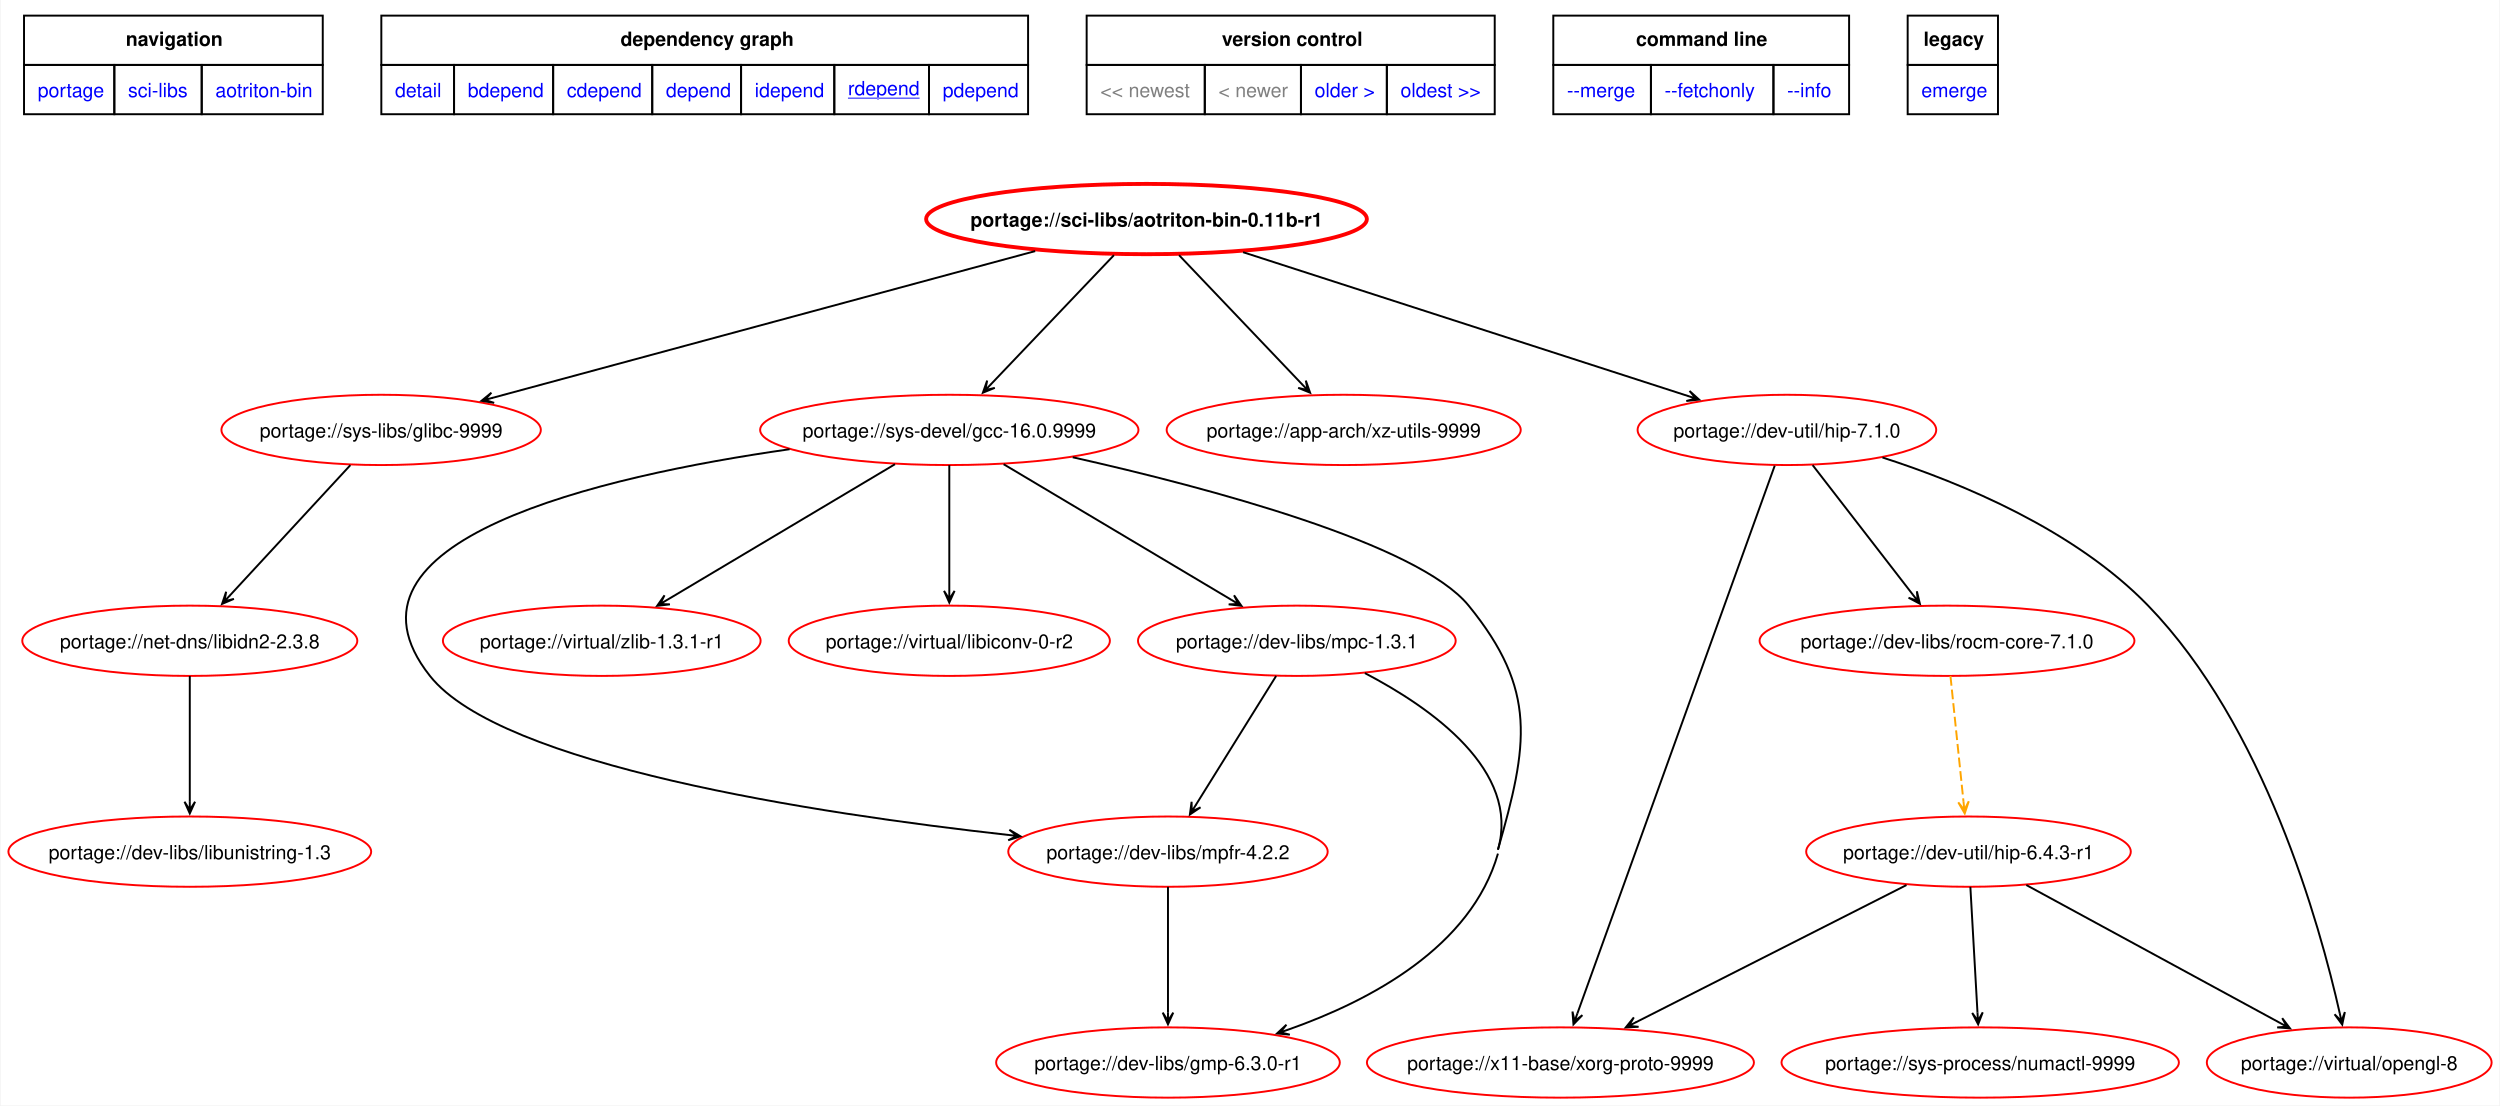
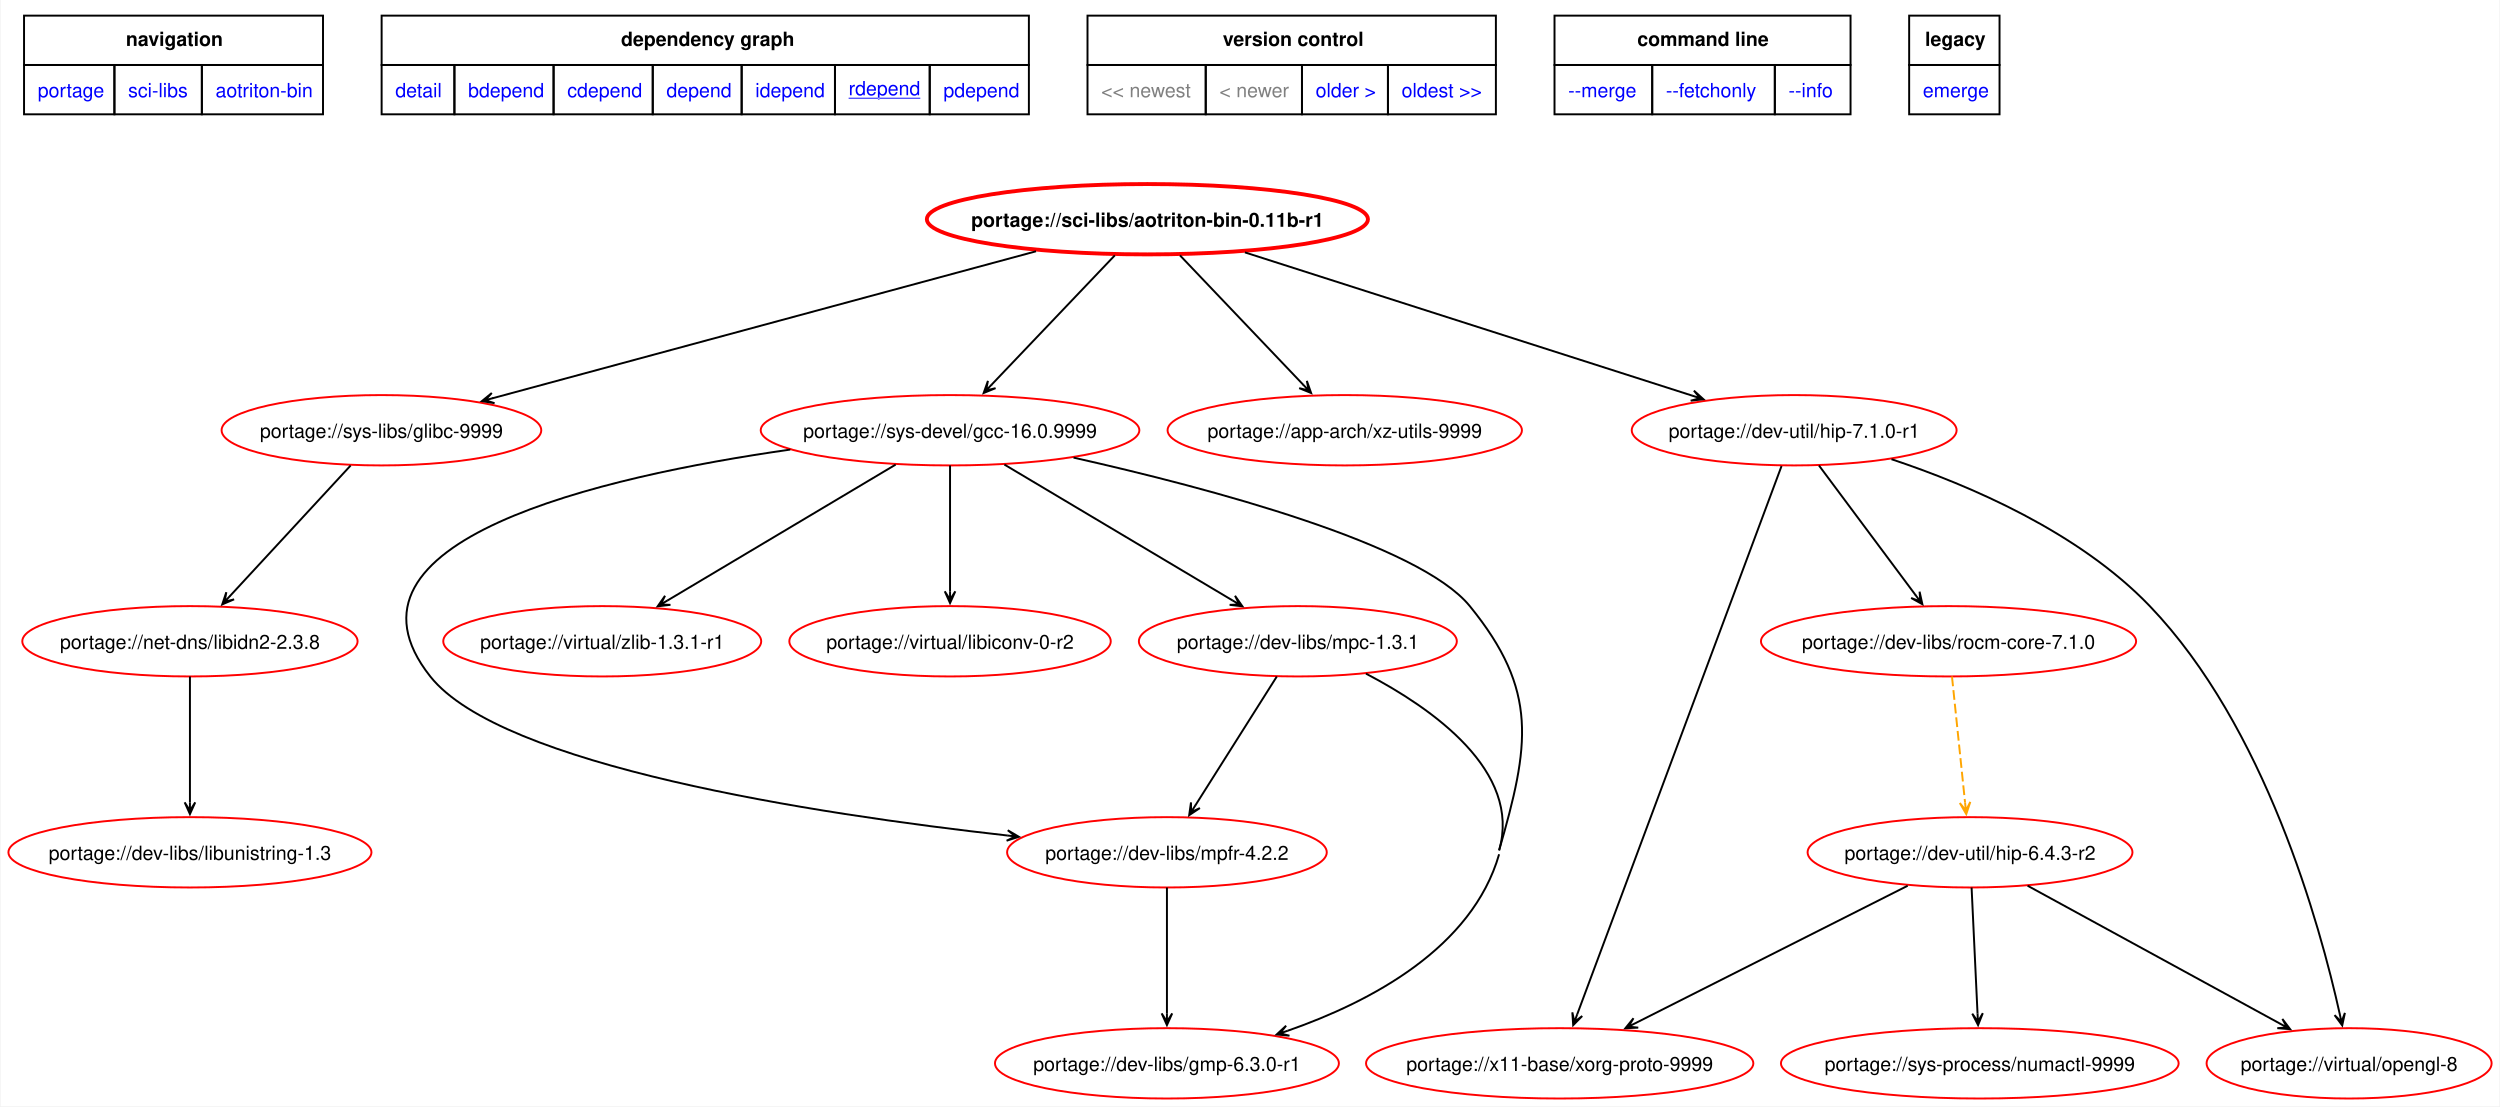
- <svg xmlns="http://www.w3.org/2000/svg" xmlns:xlink="http://www.w3.org/1999/xlink" width="1280pt" height="566pt" viewBox="0.00 0.00 1279.82 566.19">
+ <svg xmlns="http://www.w3.org/2000/svg" xmlns:xlink="http://www.w3.org/1999/xlink" width="1279pt" height="566pt" viewBox="0.00 0.00 1278.82 566.19">
  <g id="graph0" class="graph" transform="scale(1 1) rotate(0) translate(4 562.19)">
-     <polygon fill="white" stroke="none" points="-4,4 -4,-562.19 1275.82,-562.19 1275.82,4 -4,4" />
+     <polygon fill="white" stroke="none" points="-4,4 -4,-562.19 1274.82,-562.19 1274.82,4 -4,4" />
    <polygon fill="none" stroke="black" points="8,-528.94 8,-554.19 161,-554.19 161,-528.94 8,-528.94" />
    <text text-anchor="start" x="60.12" y="-538.69" font-family="Helvetica,sans-Serif" font-weight="bold" font-size="10.00">navigation</text>
    <polygon fill="none" stroke="black" points="191,-528.94 191,-554.19 522.25,-554.19 522.25,-528.94 191,-528.94" />
    <text text-anchor="start" x="313.5" y="-538.69" font-family="Helvetica,sans-Serif" font-weight="bold" font-size="10.00">dependency graph</text>
    <polygon fill="none" stroke="black" points="552.25,-528.94 552.25,-554.19 761.25,-554.19 761.25,-528.94 552.25,-528.94" />
    <text text-anchor="start" x="621.5" y="-538.69" font-family="Helvetica,sans-Serif" font-weight="bold" font-size="10.00">version control</text>
    <polygon fill="none" stroke="black" points="791.25,-528.94 791.25,-554.19 942.75,-554.19 942.75,-528.94 791.25,-528.94" />
    <text text-anchor="start" x="833.62" y="-538.69" font-family="Helvetica,sans-Serif" font-weight="bold" font-size="10.00">command line</text>
    <polygon fill="none" stroke="black" points="972.75,-528.94 972.75,-554.19 1019,-554.19 1019,-528.94 972.75,-528.94" />
    <text text-anchor="start" x="980.88" y="-538.69" font-family="Helvetica,sans-Serif" font-weight="bold" font-size="10.00">legacy</text>
    <g id="a_graph0_0">
      <a xlink:href="../index.html" xlink:title="repository">
        <polygon fill="none" stroke="black" points="8,-503.69 8,-528.94 54.25,-528.94 54.25,-503.69 8,-503.69" />
        <text text-anchor="start" x="15" y="-512.44" font-family="Helvetica,sans-Serif" font-size="10.00" fill="blue">portage</text>
      </a>
    </g>
    <g id="a_graph0_1">
      <a xlink:href="./index.html" xlink:title="repository">
        <polygon fill="none" stroke="black" points="54.25,-503.69 54.25,-528.94 99,-528.94 99,-503.69 54.25,-503.69" />
        <text text-anchor="start" x="61.25" y="-512.44" font-family="Helvetica,sans-Serif" font-size="10.00" fill="blue">sci-libs</text>
      </a>
    </g>
    <g id="a_graph0_2">
      <a xlink:href="./aotriton-bin.html" xlink:title="repository">
        <polygon fill="none" stroke="black" points="99,-503.69 99,-528.94 161,-528.94 161,-503.69 99,-503.69" />
        <text text-anchor="start" x="106" y="-512.44" font-family="Helvetica,sans-Serif" font-size="10.00" fill="blue">aotriton-bin</text>
      </a>
    </g>
    <g id="a_graph0_3">
      <a xlink:href="../sci-libs/aotriton-bin-0.11b-r1.svg" xlink:title="portage://sci-libs/aotriton-bin-0.11b-r1">
        <polygon fill="none" stroke="black" points="191,-503.69 191,-528.94 228.25,-528.94 228.25,-503.69 191,-503.69" />
        <text text-anchor="start" x="198" y="-512.44" font-family="Helvetica,sans-Serif" font-size="10.00" fill="blue">detail</text>
      </a>
    </g>
    <g id="a_graph0_4">
      <a xlink:href="../sci-libs/aotriton-bin-0.11b-r1-bdepend.svg" xlink:title="portage://sci-libs/aotriton-bin-0.11b-r1">
        <polygon fill="none" stroke="black" points="228.25,-503.69 228.25,-528.94 279,-528.94 279,-503.69 228.25,-503.69" />
        <text text-anchor="start" x="235.25" y="-512.44" font-family="Helvetica,sans-Serif" font-size="10.00" fill="blue">bdepend</text>
      </a>
    </g>
    <g id="a_graph0_5">
      <a xlink:href="../sci-libs/aotriton-bin-0.11b-r1-cdepend.svg" xlink:title="portage://sci-libs/aotriton-bin-0.11b-r1">
        <polygon fill="none" stroke="black" points="279,-503.69 279,-528.94 329.75,-528.94 329.75,-503.69 279,-503.69" />
        <text text-anchor="start" x="286" y="-512.44" font-family="Helvetica,sans-Serif" font-size="10.00" fill="blue">cdepend</text>
      </a>
    </g>
    <g id="a_graph0_6">
      <a xlink:href="../sci-libs/aotriton-bin-0.11b-r1-depend.svg" xlink:title="portage://sci-libs/aotriton-bin-0.11b-r1">
        <polygon fill="none" stroke="black" points="329.75,-503.69 329.75,-528.94 375.25,-528.94 375.25,-503.69 329.75,-503.69" />
        <text text-anchor="start" x="336.75" y="-512.44" font-family="Helvetica,sans-Serif" font-size="10.00" fill="blue">depend</text>
      </a>
    </g>
    <g id="a_graph0_7">
      <a xlink:href="../sci-libs/aotriton-bin-0.11b-r1-idepend.svg" xlink:title="portage://sci-libs/aotriton-bin-0.11b-r1">
        <polygon fill="none" stroke="black" points="375.25,-503.69 375.25,-528.94 423,-528.94 423,-503.69 375.25,-503.69" />
        <text text-anchor="start" x="382.25" y="-512.44" font-family="Helvetica,sans-Serif" font-size="10.00" fill="blue">idepend</text>
      </a>
    </g>
    <g id="a_graph0_8">
      <a xlink:href="../sci-libs/aotriton-bin-0.11b-r1-rdepend.svg" xlink:title="portage://sci-libs/aotriton-bin-0.11b-r1">
        <polygon fill="none" stroke="black" points="423,-503.69 423,-528.94 471.5,-528.94 471.5,-503.69 423,-503.69" />
        <text text-anchor="start" x="430" y="-513.44" font-family="Helvetica,sans-Serif" text-decoration="underline" font-size="10.00" fill="blue">rdepend</text>
      </a>
    </g>
    <g id="a_graph0_9">
      <a xlink:href="../sci-libs/aotriton-bin-0.11b-r1-pdepend.svg" xlink:title="portage://sci-libs/aotriton-bin-0.11b-r1">
        <polygon fill="none" stroke="black" points="471.5,-503.69 471.5,-528.94 522.25,-528.94 522.25,-503.69 471.5,-503.69" />
        <text text-anchor="start" x="478.5" y="-512.44" font-family="Helvetica,sans-Serif" font-size="10.00" fill="blue">pdepend</text>
      </a>
    </g>
    <polygon fill="none" stroke="black" points="552.25,-503.69 552.25,-528.94 612.75,-528.94 612.75,-503.69 552.25,-503.69" />
    <text text-anchor="start" x="559.25" y="-512.44" font-family="Helvetica,sans-Serif" font-size="10.00" fill="gray">&lt;&lt; newest</text>
    <polygon fill="none" stroke="black" points="612.75,-503.69 612.75,-528.94 662,-528.94 662,-503.69 612.75,-503.69" />
    <text text-anchor="start" x="619.75" y="-512.44" font-family="Helvetica,sans-Serif" font-size="10.00" fill="gray">&lt; newer</text>
    <g id="a_graph0_10">
      <a xlink:href="../sci-libs/aotriton-bin-0.9.2b-rdepend.svg" xlink:title="portage://sci-libs/aotriton-bin-0.9.2b">
        <polygon fill="none" stroke="black" points="662,-503.69 662,-528.94 706,-528.94 706,-503.69 662,-503.69" />
        <text text-anchor="start" x="669" y="-512.44" font-family="Helvetica,sans-Serif" font-size="10.00" fill="blue">older &gt;</text>
      </a>
    </g>
    <g id="a_graph0_11">
      <a xlink:href="../sci-libs/aotriton-bin-0.9.2b-rdepend.svg" xlink:title="portage://sci-libs/aotriton-bin-0.9.2b">
        <polygon fill="none" stroke="black" points="706,-503.69 706,-528.94 761.25,-528.94 761.25,-503.69 706,-503.69" />
        <text text-anchor="start" x="713" y="-512.44" font-family="Helvetica,sans-Serif" font-size="10.00" fill="blue">oldest &gt;&gt;</text>
      </a>
    </g>
    <g id="a_graph0_12">
      <a xlink:href="../sci-libs/aotriton-bin-0.11b-r1-merge.svg" xlink:title="portage://sci-libs/aotriton-bin-0.11b-r1">
        <polygon fill="none" stroke="black" points="791.25,-503.69 791.25,-528.94 841.25,-528.94 841.25,-503.69 791.25,-503.69" />
        <text text-anchor="start" x="798.25" y="-512.44" font-family="Helvetica,sans-Serif" font-size="10.00" fill="blue">--merge </text>
      </a>
    </g>
    <g id="a_graph0_13">
      <a xlink:href="../sci-libs/aotriton-bin-0.11b-r1-fetchonly.svg" xlink:title="portage://sci-libs/aotriton-bin-0.11b-r1">
        <polygon fill="none" stroke="black" points="841.25,-503.69 841.25,-528.94 904,-528.94 904,-503.69 841.25,-503.69" />
        <text text-anchor="start" x="848.25" y="-512.44" font-family="Helvetica,sans-Serif" font-size="10.00" fill="blue">--fetchonly </text>
      </a>
    </g>
    <g id="a_graph0_14">
      <a xlink:href="../sci-libs/aotriton-bin-0.11b-r1-info.svg" xlink:title="portage://sci-libs/aotriton-bin-0.11b-r1">
        <polygon fill="none" stroke="black" points="904,-503.69 904,-528.94 942.75,-528.94 942.75,-503.69 904,-503.69" />
        <text text-anchor="start" x="911" y="-512.44" font-family="Helvetica,sans-Serif" font-size="10.00" fill="blue">--info </text>
      </a>
    </g>
    <g id="a_graph0_15">
      <a xlink:href="../sci-libs/aotriton-bin-0.11b-r1-emerge.svg" xlink:title="portage://sci-libs/aotriton-bin-0.11b-r1">
        <polygon fill="none" stroke="black" points="972.75,-503.69 972.75,-528.94 1019,-528.94 1019,-503.69 972.75,-503.69" />
        <text text-anchor="start" x="979.75" y="-512.44" font-family="Helvetica,sans-Serif" font-size="10.00" fill="blue">emerge</text>
      </a>
    </g>
    <g id="node2" class="node">
      <g id="a_node2">
        <a xlink:href="../sci-libs/aotriton-bin-0.11b-r1-rdepend.svg" xlink:title="portage://sci-libs/aotriton-bin-0.11b-r1">
          <ellipse fill="none" stroke="red" stroke-width="2" cx="582.9" cy="-450" rx="112.87" ry="18" />
          <text text-anchor="middle" x="582.9" y="-446.12" font-family="Helvetica,sans-Serif" font-weight="bold" font-size="10.00">portage://sci-libs/aotriton-bin-0.11b-r1</text>
        </a>
      </g>
    </g>
    <g id="node3" class="node">
      <g id="a_node3">
        <a xlink:href="../sys-libs/glibc-9999-rdepend.svg" xlink:title="portage://sys-libs/glibc-9999">
          <ellipse fill="none" stroke="red" cx="190.9" cy="-342" rx="81.8" ry="18" />
          <text text-anchor="middle" x="190.9" y="-338.12" font-family="Helvetica,sans-Serif" font-size="10.00">portage://sys-libs/glibc-9999</text>
        </a>
      </g>
    </g>
    <g id="edge2" class="edge">
      <path fill="none" stroke="black" d="M525.9,-433.59C451.49,-413.47 322.01,-378.45 247.7,-358.36" />
      <polygon fill="black" stroke="black" points="242.3,-356.9 248.79,-355.86 244.02,-357.36 248.09,-358.47 248.09,-358.47 248.09,-358.47 244.02,-357.36 247.38,-361.07 242.3,-356.9" />
    </g>
    <g id="node4" class="node">
      <g id="a_node4">
        <a xlink:href="../sys-devel/gcc-16.0.9999-rdepend.svg" xlink:title="portage://sys-devel/gcc-16.0.9999">
          <ellipse fill="none" stroke="red" cx="481.9" cy="-342" rx="96.89" ry="18" />
          <text text-anchor="middle" x="481.9" y="-338.12" font-family="Helvetica,sans-Serif" font-size="10.00">portage://sys-devel/gcc-16.0.9999</text>
        </a>
      </g>
    </g>
    <g id="edge3" class="edge">
      <path fill="none" stroke="black" d="M566.22,-431.5C548.94,-413.36 521.88,-384.96 503.09,-365.24" />
      <polygon fill="black" stroke="black" points="499.1,-361.06 505.2,-363.54 500.33,-362.35 503.24,-365.4 503.24,-365.4 503.24,-365.4 500.33,-362.35 501.29,-367.27 499.1,-361.06" />
    </g>
    <g id="node5" class="node">
      <g id="a_node5">
        <a xlink:href="../app-arch/xz-utils-9999-rdepend.svg" xlink:title="portage://app-arch/xz-utils-9999">
          <ellipse fill="none" stroke="red" cx="683.9" cy="-342" rx="90.68" ry="18" />
          <text text-anchor="middle" x="683.9" y="-338.12" font-family="Helvetica,sans-Serif" font-size="10.00">portage://app-arch/xz-utils-9999</text>
        </a>
      </g>
    </g>
    <g id="edge4" class="edge">
      <path fill="none" stroke="black" d="M599.57,-431.5C616.86,-413.36 643.92,-384.96 662.7,-365.24" />
      <polygon fill="black" stroke="black" points="666.69,-361.06 664.5,-367.27 665.46,-362.35 662.55,-365.4 662.55,-365.4 662.55,-365.4 665.46,-362.35 660.59,-363.54 666.69,-361.06" />
    </g>
    <g id="node6" class="node">
      <g id="a_node6">
-         <a xlink:href="../dev-util/hip-7.1.0-rdepend.svg" xlink:title="portage://dev-util/hip-7.1.0">
-           <ellipse fill="none" stroke="red" cx="910.9" cy="-342" rx="76.48" ry="18" />
-           <text text-anchor="middle" x="910.9" y="-338.12" font-family="Helvetica,sans-Serif" font-size="10.00">portage://dev-util/hip-7.1.0</text>
+         <a xlink:href="../dev-util/hip-7.1.0-r1-rdepend.svg" xlink:title="portage://dev-util/hip-7.1.0-r1">
+           <ellipse fill="none" stroke="red" cx="913.9" cy="-342" rx="83.13" ry="18" />
+           <text text-anchor="middle" x="913.9" y="-338.12" font-family="Helvetica,sans-Serif" font-size="10.00">portage://dev-util/hip-7.1.0-r1</text>
        </a>
      </g>
    </g>
    <g id="edge5" class="edge">
-       <path fill="none" stroke="black" d="M632.36,-433.02C693.91,-413.12 798.47,-379.33 860.48,-359.29" />
-       <polygon fill="black" stroke="black" points="865.92,-357.53 861.04,-361.95 864.23,-358.08 860.21,-359.38 860.21,-359.38 860.21,-359.38 864.23,-358.08 859.38,-356.81 865.92,-357.53" />
+       <path fill="none" stroke="black" d="M632.81,-433.02C694.58,-413.23 799.26,-379.71 861.96,-359.63" />
+       <polygon fill="black" stroke="black" points="867.48,-357.86 862.59,-362.27 865.78,-358.41 861.77,-359.69 861.77,-359.69 861.77,-359.69 865.78,-358.41 860.94,-357.12 867.48,-357.86" />
    </g>
    <g id="node7" class="node">
      <g id="a_node7">
        <a xlink:href="../net-dns/libidn2-2.3.8-rdepend.svg" xlink:title="portage://net-dns/libidn2-2.3.8">
          <ellipse fill="none" stroke="red" cx="92.9" cy="-234" rx="85.8" ry="18" />
          <text text-anchor="middle" x="92.9" y="-230.12" font-family="Helvetica,sans-Serif" font-size="10.00">portage://net-dns/libidn2-2.3.8</text>
        </a>
      </g>
    </g>
    <g id="edge7" class="edge">
      <path fill="none" stroke="black" d="M175.15,-323.97C158.36,-305.81 131.72,-276.99 113.32,-257.09" />
      <polygon fill="black" stroke="black" points="109.43,-252.88 115.49,-255.46 110.64,-254.19 113.5,-257.29 113.5,-257.29 113.5,-257.29 110.64,-254.19 111.52,-259.12 109.43,-252.88" />
    </g>
    <g id="node9" class="node">
      <g id="a_node9">
        <a xlink:href="../virtual/zlib-1.3.1-r1-rdepend.svg" xlink:title="portage://virtual/zlib-1.3.1-r1">
          <ellipse fill="none" stroke="red" cx="303.9" cy="-234" rx="81.36" ry="18" />
          <text text-anchor="middle" x="303.9" y="-230.12" font-family="Helvetica,sans-Serif" font-size="10.00">portage://virtual/zlib-1.3.1-r1</text>
        </a>
      </g>
    </g>
    <g id="edge9" class="edge">
      <path fill="none" stroke="black" d="M454.08,-324.44C422.51,-305.64 371.03,-274.98 337.3,-254.89" />
      <polygon fill="black" stroke="black" points="332.27,-251.9 338.81,-252.65 333.8,-252.81 337.42,-254.97 337.42,-254.97 337.42,-254.97 333.8,-252.81 336.04,-257.29 332.27,-251.9" />
    </g>
    <g id="node10" class="node">
      <g id="a_node10">
        <a xlink:href="../virtual/libiconv-0-r2-rdepend.svg" xlink:title="portage://virtual/libiconv-0-r2">
          <ellipse fill="none" stroke="red" cx="481.9" cy="-234" rx="82.25" ry="18" />
          <text text-anchor="middle" x="481.9" y="-230.12" font-family="Helvetica,sans-Serif" font-size="10.00">portage://virtual/libiconv-0-r2</text>
        </a>
      </g>
    </g>
    <g id="edge10" class="edge">
      <path fill="none" stroke="black" d="M481.9,-323.97C481.9,-306.53 481.9,-279.26 481.9,-259.51" />
      <polygon fill="black" stroke="black" points="481.9,-253.56 484.6,-259.56 481.9,-255.34 481.9,-259.56 481.9,-259.56 481.9,-259.56 481.9,-255.34 479.2,-259.56 481.9,-253.56" />
    </g>
    <g id="node11" class="node">
      <g id="a_node11">
        <a xlink:href="../dev-libs/gmp-6.3.0-r1-rdepend.svg" xlink:title="portage://dev-libs/gmp-6.3.0-r1">
-           <ellipse fill="none" stroke="red" cx="593.9" cy="-18" rx="88.01" ry="18" />
-           <text text-anchor="middle" x="593.9" y="-14.12" font-family="Helvetica,sans-Serif" font-size="10.00">portage://dev-libs/gmp-6.3.0-r1</text>
+           <ellipse fill="none" stroke="red" cx="592.9" cy="-18" rx="88.01" ry="18" />
+           <text text-anchor="middle" x="592.9" y="-14.12" font-family="Helvetica,sans-Serif" font-size="10.00">portage://dev-libs/gmp-6.3.0-r1</text>
        </a>
      </g>
    </g>
    <g id="edge11" class="edge">
-       <path fill="none" stroke="black" d="M545.11,-327.99C615.26,-312.22 722.02,-283.76 747.9,-252 783.24,-208.62 778.28,-180.8 762.9,-127" />
+       <path fill="none" stroke="black" d="M545.11,-327.99C615.26,-312.22 722.02,-283.76 747.9,-252 783.24,-208.62 778.36,-180.78 762.9,-127" />
    </g>
    <g id="node12" class="node">
      <g id="a_node12">
        <a xlink:href="../dev-libs/mpfr-4.2.2-rdepend.svg" xlink:title="portage://dev-libs/mpfr-4.2.2">
-           <ellipse fill="none" stroke="red" cx="593.9" cy="-126" rx="81.8" ry="18" />
-           <text text-anchor="middle" x="593.9" y="-122.12" font-family="Helvetica,sans-Serif" font-size="10.00">portage://dev-libs/mpfr-4.2.2</text>
+           <ellipse fill="none" stroke="red" cx="592.9" cy="-126" rx="81.8" ry="18" />
+           <text text-anchor="middle" x="592.9" y="-122.12" font-family="Helvetica,sans-Serif" font-size="10.00">portage://dev-libs/mpfr-4.2.2</text>
        </a>
      </g>
    </g>
    <g id="edge12" class="edge">
-       <path fill="none" stroke="black" d="M400.12,-332.11C303.06,-318.24 160.86,-285.5 215.9,-216 252.17,-170.19 412.63,-145.61 512.46,-134.52" />
-       <polygon fill="black" stroke="black" points="518.33,-133.87 512.66,-137.21 516.56,-134.07 512.37,-134.53 512.37,-134.53 512.37,-134.53 516.56,-134.07 512.07,-131.84 518.33,-133.87" />
+       <path fill="none" stroke="black" d="M400.13,-332.11C303.08,-318.25 160.88,-285.52 215.9,-216 252.02,-170.36 411.65,-145.75 511.25,-134.6" />
+       <polygon fill="black" stroke="black" points="517.11,-133.95 511.44,-137.29 515.34,-134.15 511.15,-134.61 511.15,-134.61 511.15,-134.61 515.34,-134.15 510.85,-131.93 517.11,-133.95" />
    </g>
    <g id="node13" class="node">
      <g id="a_node13">
        <a xlink:href="../dev-libs/mpc-1.3.1-rdepend.svg" xlink:title="portage://dev-libs/mpc-1.3.1">
          <ellipse fill="none" stroke="red" cx="659.9" cy="-234" rx="81.36" ry="18" />
          <text text-anchor="middle" x="659.9" y="-230.12" font-family="Helvetica,sans-Serif" font-size="10.00">portage://dev-libs/mpc-1.3.1</text>
        </a>
      </g>
    </g>
    <g id="edge13" class="edge">
      <path fill="none" stroke="black" d="M509.71,-324.44C541.28,-305.64 592.77,-274.98 626.49,-254.89" />
      <polygon fill="black" stroke="black" points="631.52,-251.9 627.75,-257.29 629.99,-252.81 626.37,-254.97 626.37,-254.97 626.37,-254.97 629.99,-252.81 624.99,-252.65 631.52,-251.9" />
    </g>
    <g id="node14" class="node">
      <g id="a_node14">
        <a xlink:href="../x11-base/xorg-proto-9999-rdepend.svg" xlink:title="portage://x11-base/xorg-proto-9999">
-           <ellipse fill="none" stroke="red" cx="794.9" cy="-18" rx="99.11" ry="18" />
-           <text text-anchor="middle" x="794.9" y="-14.12" font-family="Helvetica,sans-Serif" font-size="10.00">portage://x11-base/xorg-proto-9999</text>
+           <ellipse fill="none" stroke="red" cx="793.9" cy="-18" rx="99.11" ry="18" />
+           <text text-anchor="middle" x="793.9" y="-14.12" font-family="Helvetica,sans-Serif" font-size="10.00">portage://x11-base/xorg-proto-9999</text>
        </a>
      </g>
    </g>
    <g id="edge17" class="edge">
-       <path fill="none" stroke="black" d="M904.66,-323.69C885.27,-269.85 825.98,-105.28 803.58,-43.12" />
-       <polygon fill="black" stroke="black" points="801.58,-37.54 806.15,-42.27 802.18,-39.22 803.61,-43.19 803.61,-43.19 803.61,-43.19 802.18,-39.22 801.07,-44.1 801.58,-37.54" />
+       <path fill="none" stroke="black" d="M907.44,-323.69C887.38,-269.85 826.05,-105.28 802.88,-43.12" />
+       <polygon fill="black" stroke="black" points="800.81,-37.54 805.43,-42.22 801.43,-39.21 802.9,-43.16 802.9,-43.16 802.9,-43.16 801.43,-39.21 800.37,-44.1 800.81,-37.54" />
    </g>
    <g id="node15" class="node">
      <g id="a_node15">
        <a xlink:href="../virtual/opengl-8-rdepend.svg" xlink:title="portage://virtual/opengl-8">
-           <ellipse fill="none" stroke="red" cx="1198.9" cy="-18" rx="72.93" ry="18" />
-           <text text-anchor="middle" x="1198.9" y="-14.12" font-family="Helvetica,sans-Serif" font-size="10.00">portage://virtual/opengl-8</text>
+           <ellipse fill="none" stroke="red" cx="1197.9" cy="-18" rx="72.93" ry="18" />
+           <text text-anchor="middle" x="1197.9" y="-14.12" font-family="Helvetica,sans-Serif" font-size="10.00">portage://virtual/opengl-8</text>
        </a>
      </g>
    </g>
    <g id="edge18" class="edge">
-       <path fill="none" stroke="black" d="M959.84,-327.88C1000.82,-314.68 1058.46,-290.66 1095.9,-252 1155.33,-190.63 1183.71,-89.21 1194.07,-43.13" />
-       <polygon fill="black" stroke="black" points="1195.32,-37.41 1196.67,-43.85 1194.94,-39.15 1194.04,-43.27 1194.04,-43.27 1194.04,-43.27 1194.94,-39.15 1191.4,-42.7 1195.32,-37.41" />
+       <path fill="none" stroke="black" d="M963.69,-327.18C1003.92,-313.77 1059.63,-289.83 1095.9,-252 1154.93,-190.43 1182.95,-89.12 1193.15,-43.09" />
+       <polygon fill="black" stroke="black" points="1194.38,-37.39 1195.75,-43.82 1194,-39.13 1193.11,-43.25 1193.11,-43.25 1193.11,-43.25 1194,-39.13 1190.47,-42.68 1194.38,-37.39" />
    </g>
    <g id="node16" class="node">
      <g id="a_node16">
        <a xlink:href="../dev-libs/rocm-core-7.1.0-rdepend.svg" xlink:title="portage://dev-libs/rocm-core-7.1.0">
          <ellipse fill="none" stroke="red" cx="992.9" cy="-234" rx="96" ry="18" />
          <text text-anchor="middle" x="992.9" y="-230.12" font-family="Helvetica,sans-Serif" font-size="10.00">portage://dev-libs/rocm-core-7.1.0</text>
        </a>
      </g>
    </g>
    <g id="edge19" class="edge">
-       <path fill="none" stroke="black" d="M924.07,-323.97C938,-305.97 960.04,-277.48 975.41,-257.6" />
-       <polygon fill="black" stroke="black" points="979.01,-252.95 977.47,-259.35 977.92,-254.36 975.34,-257.7 975.34,-257.7 975.34,-257.7 977.92,-254.36 973.2,-256.05 979.01,-252.95" />
+       <path fill="none" stroke="black" d="M926.59,-323.97C940.01,-305.97 961.24,-277.48 976.05,-257.6" />
+       <polygon fill="black" stroke="black" points="979.51,-252.97 978.09,-259.39 978.44,-254.39 975.92,-257.78 975.92,-257.78 975.92,-257.78 978.44,-254.39 973.76,-256.16 979.51,-252.97" />
    </g>
    <g id="node8" class="node">
      <g id="a_node8">
        <a xlink:href="../dev-libs/libunistring-1.3-rdepend.svg" xlink:title="portage://dev-libs/libunistring-1.3">
          <ellipse fill="none" stroke="red" cx="92.9" cy="-126" rx="92.9" ry="18" />
          <text text-anchor="middle" x="92.9" y="-122.12" font-family="Helvetica,sans-Serif" font-size="10.00">portage://dev-libs/libunistring-1.3</text>
        </a>
      </g>
    </g>
    <g id="edge8" class="edge">
      <path fill="none" stroke="black" d="M92.9,-215.97C92.9,-198.53 92.9,-171.26 92.9,-151.51" />
      <polygon fill="black" stroke="black" points="92.9,-145.56 95.6,-151.56 92.9,-147.34 92.9,-151.56 92.9,-151.56 92.9,-151.56 92.9,-147.34 90.2,-151.56 92.9,-145.56" />
    </g>
    <g id="edge14" class="edge">
-       <path fill="none" stroke="black" d="M593.9,-107.97C593.9,-90.53 593.9,-63.26 593.9,-43.51" />
-       <polygon fill="black" stroke="black" points="593.9,-37.56 596.6,-43.56 593.9,-39.34 593.9,-43.56 593.9,-43.56 593.9,-43.56 593.9,-39.34 591.2,-43.56 593.9,-37.56" />
+       <path fill="none" stroke="black" d="M592.9,-107.97C592.9,-90.53 592.9,-63.26 592.9,-43.51" />
+       <polygon fill="black" stroke="black" points="592.9,-37.56 595.6,-43.56 592.9,-39.34 592.9,-43.56 592.9,-43.56 592.9,-43.56 592.9,-39.34 590.2,-43.56 592.9,-37.56" />
    </g>
    <g id="edge15" class="edge">
-       <path fill="none" stroke="black" d="M694.73,-217.45C728.94,-199.58 774.47,-167.46 762.9,-127" />
-       <path fill="none" stroke="black" d="M762.9,-125C749.24,-77.27 697.9,-49.76 655.35,-34.79" />
-       <polygon fill="black" stroke="black" points="649.76,-32.89 656.31,-32.26 651.45,-33.46 655.44,-34.82 655.44,-34.82 655.44,-34.82 651.45,-33.46 654.57,-37.37 649.76,-32.89" />
+       <path fill="none" stroke="black" d="M694.75,-217.44C728.98,-199.57 774.52,-167.44 762.9,-127" />
+       <path fill="none" stroke="black" d="M762.9,-125C749.12,-77.09 697.48,-49.6 654.69,-34.68" />
+       <polygon fill="black" stroke="black" points="649.06,-32.78 655.61,-32.14 650.75,-33.35 654.75,-34.7 654.75,-34.7 654.75,-34.7 650.75,-33.35 653.89,-37.26 649.06,-32.78" />
    </g>
    <g id="edge16" class="edge">
-       <path fill="none" stroke="black" d="M649.29,-215.97C638.13,-198.04 620.5,-169.72 608.13,-149.86" />
-       <polygon fill="black" stroke="black" points="605.12,-145.02 610.58,-148.69 606.06,-146.54 608.29,-150.12 608.29,-150.12 608.29,-150.12 606.06,-146.54 606,-151.54 605.12,-145.02" />
+       <path fill="none" stroke="black" d="M649.13,-215.97C637.8,-198.04 619.9,-169.72 607.35,-149.86" />
+       <polygon fill="black" stroke="black" points="604.29,-145.02 609.77,-148.65 605.24,-146.52 607.49,-150.09 607.49,-150.09 607.49,-150.09 605.24,-146.52 605.21,-151.53 604.29,-145.02" />
    </g>
    <g id="node17" class="node">
      <g id="a_node17">
-         <a xlink:href="../dev-util/hip-6.4.3-r1-rdepend.svg" xlink:title="portage://dev-util/hip-6.4.3-r1">
+         <a xlink:href="../dev-util/hip-6.4.3-r2-rdepend.svg" xlink:title="portage://dev-util/hip-6.4.3-r2">
          <ellipse fill="none" stroke="red" cx="1003.9" cy="-126" rx="83.13" ry="18" />
-           <text text-anchor="middle" x="1003.9" y="-122.12" font-family="Helvetica,sans-Serif" font-size="10.00">portage://dev-util/hip-6.4.3-r1</text>
+           <text text-anchor="middle" x="1003.9" y="-122.12" font-family="Helvetica,sans-Serif" font-size="10.00">portage://dev-util/hip-6.4.3-r2</text>
        </a>
      </g>
    </g>
    <g id="edge20" class="edge">
      <path fill="none" stroke="orange" stroke-dasharray="5,2" d="M994.66,-215.97C996.47,-198.53 999.3,-171.26 1001.35,-151.51" />
      <polygon fill="orange" stroke="orange" points="1001.97,-145.55 1004.04,-151.8 1001.79,-147.32 1001.35,-151.52 1001.35,-151.52 1001.35,-151.52 1001.79,-147.32 998.67,-151.24 1001.97,-145.55" />
    </g>
    <g id="edge21" class="edge">
-       <path fill="none" stroke="black" d="M972.15,-108.9C934.97,-90.04 873.4,-58.82 833.49,-38.58" />
-       <polygon fill="black" stroke="black" points="828.37,-35.98 834.94,-36.28 829.96,-36.78 833.72,-38.69 833.72,-38.69 833.72,-38.69 829.96,-36.78 832.5,-41.1 828.37,-35.98" />
+       <path fill="none" stroke="black" d="M972,-108.9C934.64,-90.04 872.78,-58.82 832.68,-38.58" />
+       <polygon fill="black" stroke="black" points="827.52,-35.97 834.1,-36.27 829.12,-36.78 832.88,-38.68 832.88,-38.68 832.88,-38.68 829.12,-36.78 831.66,-41.09 827.52,-35.97" />
    </g>
    <g id="edge22" class="edge">
-       <path fill="none" stroke="black" d="M1033.51,-108.9C1068.36,-89.96 1126.18,-58.53 1163.4,-38.3" />
-       <polygon fill="black" stroke="black" points="1168.57,-35.49 1164.59,-40.72 1167,-36.34 1163.3,-38.35 1163.3,-38.35 1163.3,-38.35 1167,-36.34 1162.01,-35.98 1168.57,-35.49" />
+       <path fill="none" stroke="black" d="M1033.36,-108.9C1068.03,-89.96 1125.55,-58.53 1162.58,-38.3" />
+       <polygon fill="black" stroke="black" points="1167.72,-35.49 1163.75,-40.73 1166.16,-36.34 1162.46,-38.36 1162.46,-38.36 1162.46,-38.36 1166.16,-36.34 1161.16,-36 1167.72,-35.49" />
    </g>
    <g id="node18" class="node">
      <g id="a_node18">
        <a xlink:href="../sys-process/numactl-9999-rdepend.svg" xlink:title="portage://sys-process/numactl-9999">
-           <ellipse fill="none" stroke="red" cx="1009.9" cy="-18" rx="101.77" ry="18" />
-           <text text-anchor="middle" x="1009.9" y="-14.12" font-family="Helvetica,sans-Serif" font-size="10.00">portage://sys-process/numactl-9999</text>
+           <ellipse fill="none" stroke="red" cx="1008.9" cy="-18" rx="101.77" ry="18" />
+           <text text-anchor="middle" x="1008.9" y="-14.12" font-family="Helvetica,sans-Serif" font-size="10.00">portage://sys-process/numactl-9999</text>
        </a>
      </g>
    </g>
    <g id="edge23" class="edge">
-       <path fill="none" stroke="black" d="M1004.86,-107.97C1005.85,-90.53 1007.39,-63.26 1008.51,-43.51" />
-       <polygon fill="black" stroke="black" points="1008.85,-37.56 1011.2,-43.7 1008.75,-39.34 1008.51,-43.55 1008.51,-43.55 1008.51,-43.55 1008.75,-39.34 1005.81,-43.39 1008.85,-37.56" />
+       <path fill="none" stroke="black" d="M1004.7,-107.97C1005.52,-90.53 1006.81,-63.26 1007.74,-43.51" />
+       <polygon fill="black" stroke="black" points="1008.02,-37.56 1010.44,-43.68 1007.94,-39.34 1007.74,-43.55 1007.74,-43.55 1007.74,-43.55 1007.94,-39.34 1005.04,-43.42 1008.02,-37.56" />
    </g>
  </g>
</svg>
